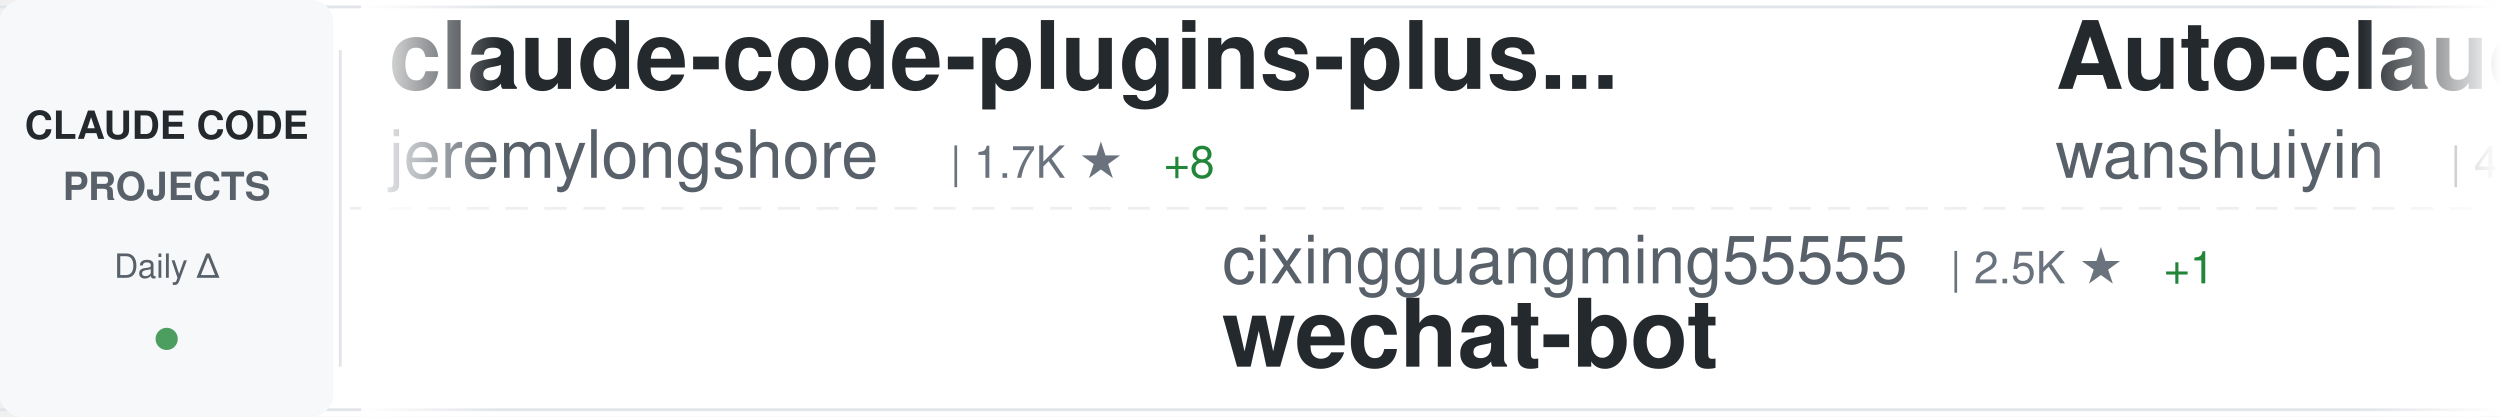
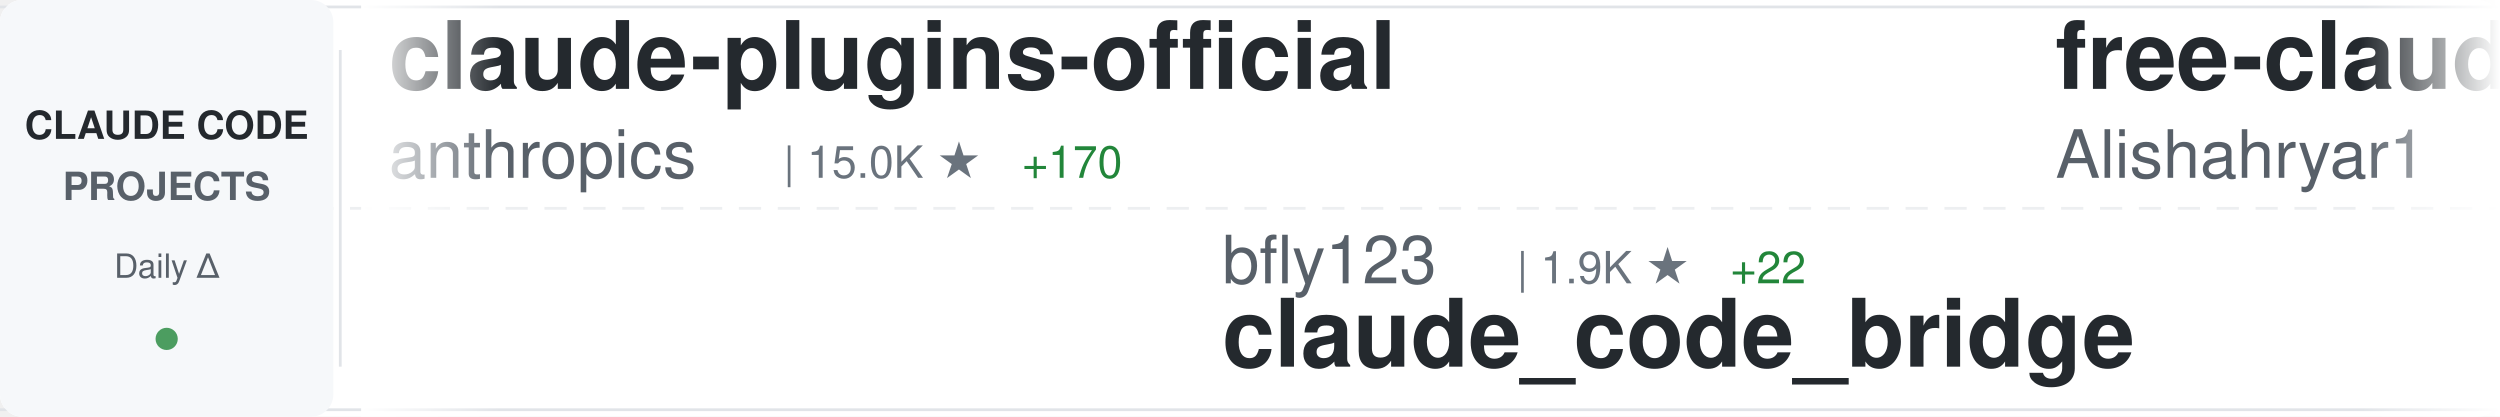
<svg xmlns="http://www.w3.org/2000/svg" width="900" height="150">
  <defs>
    <linearGradient id="awesomeLeftFade" x1="0%" y1="0%" x2="100%" y2="0%">
      <stop offset="0%" style="stop-color:#ffffff;stop-opacity:1" />
      <stop offset="100%" style="stop-color:#ffffff;stop-opacity:0" />
    </linearGradient>
    <linearGradient id="awesomeRightFade" x1="0%" y1="0%" x2="100%" y2="0%">
      <stop offset="0%" style="stop-color:#ffffff;stop-opacity:0" />
      <stop offset="100%" style="stop-color:#ffffff;stop-opacity:1" />
    </linearGradient>
  </defs>
  <rect width="900" height="150" fill="#ffffff" rx="8" />
  <rect x="0" y="2" width="900" height="1" fill="#e1e4e8" />
  <rect x="0" y="147" width="900" height="1" fill="#e1e4e8" />
  <line x1="0" y1="75" x2="900" y2="75" stroke="#e1e4e8" stroke-width="1" stroke-dasharray="8 6" opacity="0.6" />
  <rect x="0" y="0" width="120" height="150" fill="#f6f8fa" rx="8" />
  <text x="60" y="50" font-family="-apple-system, BlinkMacSystemFont, 'Segoe UI', Helvetica, Arial, sans-serif" font-size="14" font-weight="600" fill="#24292e" text-anchor="middle">CLAUDE CODE</text>
  <text x="60" y="72" font-family="-apple-system, BlinkMacSystemFont, 'Segoe UI', Helvetica, Arial, sans-serif" font-size="14" font-weight="600" fill="#586069" text-anchor="middle">PROJECTS</text>
  <text x="60" y="100" font-family="-apple-system, BlinkMacSystemFont, 'Segoe UI', Helvetica, Arial, sans-serif" font-size="12" font-weight="500" fill="#586069" text-anchor="middle">Daily Δ</text>
  <circle cx="60" cy="122" r="4" fill="#22863a" opacity="0.8" />
  <rect x="122" y="18" width="1" height="114" fill="#e1e4e8" />
  <clipPath id="awesomeTickerClip">
    <rect x="130" y="0" width="770" height="150" />
  </clipPath>
  <g clip-path="url(#awesomeTickerClip)">
    <g id="awesomeTickerItems">
      <animateTransform attributeName="transform" attributeType="XML" type="translate" from="0 0" to="-3000 0" dur="54s" repeatCount="indefinite" />
      <g transform="translate(0, 0)">
-         <text x="140" y="32" font-family="-apple-system, BlinkMacSystemFont, 'Segoe UI', Helvetica, Arial, sans-serif" font-size="34" font-weight="600" fill="#24292e">claude-code-plugins-plus...</text>
-         <text x="140" y="64" font-family="-apple-system, BlinkMacSystemFont, 'Segoe UI', Helvetica, Arial, sans-serif" font-size="24" font-weight="400" fill="#586069">jeremylongshore</text>
-         <text x="342" y="64" font-family="-apple-system, BlinkMacSystemFont, 'Segoe UI', Helvetica, Arial, sans-serif" font-size="16" font-weight="500" fill="#6a737d">| 1.7K ★</text>
-         <text x="419" y="64" font-family="-apple-system, BlinkMacSystemFont, 'Segoe UI', Helvetica, Arial, sans-serif" font-size="16" font-weight="500" fill="#22863a"> +8</text>
+         <text x="140" y="32" font-family="-apple-system, BlinkMacSystemFont, 'Segoe UI', Helvetica, Arial, sans-serif" font-size="34" font-weight="600" fill="#24292e">claude-plugins-official</text>
+         <text x="140" y="64" font-family="-apple-system, BlinkMacSystemFont, 'Segoe UI', Helvetica, Arial, sans-serif" font-size="24" font-weight="400" fill="#586069">anthropics</text>
+         <text x="282" y="64" font-family="-apple-system, BlinkMacSystemFont, 'Segoe UI', Helvetica, Arial, sans-serif" font-size="16" font-weight="500" fill="#6a737d">| 15.0K ★</text>
+         <text x="368" y="64" font-family="-apple-system, BlinkMacSystemFont, 'Segoe UI', Helvetica, Arial, sans-serif" font-size="16" font-weight="500" fill="#22863a"> +170</text>
      </g>
      <g transform="translate(300, 0)">
-         <text x="140" y="102" font-family="-apple-system, BlinkMacSystemFont, 'Segoe UI', Helvetica, Arial, sans-serif" font-size="24" font-weight="400" fill="#586069">cixingguangming55555</text>
-         <text x="402" y="102" font-family="-apple-system, BlinkMacSystemFont, 'Segoe UI', Helvetica, Arial, sans-serif" font-size="16" font-weight="500" fill="#6a737d">| 2.5K ★</text>
-         <text x="479" y="102" font-family="-apple-system, BlinkMacSystemFont, 'Segoe UI', Helvetica, Arial, sans-serif" font-size="16" font-weight="500" fill="#22863a"> +1</text>
-         <text x="140" y="132" font-family="-apple-system, BlinkMacSystemFont, 'Segoe UI', Helvetica, Arial, sans-serif" font-size="34" font-weight="600" fill="#24292e">wechat-bot</text>
+         <text x="140" y="102" font-family="-apple-system, BlinkMacSystemFont, 'Segoe UI', Helvetica, Arial, sans-serif" font-size="24" font-weight="400" fill="#586069">bfly123</text>
+         <text x="246" y="102" font-family="-apple-system, BlinkMacSystemFont, 'Segoe UI', Helvetica, Arial, sans-serif" font-size="16" font-weight="500" fill="#6a737d">| 1.9K ★</text>
+         <text x="323" y="102" font-family="-apple-system, BlinkMacSystemFont, 'Segoe UI', Helvetica, Arial, sans-serif" font-size="16" font-weight="500" fill="#22863a"> +22</text>
+         <text x="140" y="132" font-family="-apple-system, BlinkMacSystemFont, 'Segoe UI', Helvetica, Arial, sans-serif" font-size="34" font-weight="600" fill="#24292e">claude_code_bridge</text>
      </g>
      <g transform="translate(600, 0)">
-         <text x="140" y="32" font-family="-apple-system, BlinkMacSystemFont, 'Segoe UI', Helvetica, Arial, sans-serif" font-size="34" font-weight="600" fill="#24292e">Auto-claude-code-researc...</text>
-         <text x="140" y="64" font-family="-apple-system, BlinkMacSystemFont, 'Segoe UI', Helvetica, Arial, sans-serif" font-size="24" font-weight="400" fill="#586069">wanshuiyin</text>
-         <text x="282" y="64" font-family="-apple-system, BlinkMacSystemFont, 'Segoe UI', Helvetica, Arial, sans-serif" font-size="16" font-weight="500" fill="#6a737d">| 4.4K ★</text>
-         <text x="359" y="64" font-family="-apple-system, BlinkMacSystemFont, 'Segoe UI', Helvetica, Arial, sans-serif" font-size="16" font-weight="500" fill="#22863a"> +174</text>
+         <text x="140" y="32" font-family="-apple-system, BlinkMacSystemFont, 'Segoe UI', Helvetica, Arial, sans-serif" font-size="34" font-weight="600" fill="#24292e">free-claude-code</text>
+         <text x="140" y="64" font-family="-apple-system, BlinkMacSystemFont, 'Segoe UI', Helvetica, Arial, sans-serif" font-size="24" font-weight="400" fill="#586069">Alishahryar1</text>
+         <text x="306" y="64" font-family="-apple-system, BlinkMacSystemFont, 'Segoe UI', Helvetica, Arial, sans-serif" font-size="16" font-weight="500" fill="#6a737d">| 1.2K ★</text>
+         <text x="383" y="64" font-family="-apple-system, BlinkMacSystemFont, 'Segoe UI', Helvetica, Arial, sans-serif" font-size="16" font-weight="500" fill="#22863a"> +18</text>
      </g>
      <g transform="translate(900, 0)">
-         <text x="140" y="102" font-family="-apple-system, BlinkMacSystemFont, 'Segoe UI', Helvetica, Arial, sans-serif" font-size="24" font-weight="400" fill="#586069">popup-studio-ai</text>
-         <text x="342" y="102" font-family="-apple-system, BlinkMacSystemFont, 'Segoe UI', Helvetica, Arial, sans-serif" font-size="16" font-weight="500" fill="#6a737d">| 443 ★</text>
-         <text x="410" y="102" font-family="-apple-system, BlinkMacSystemFont, 'Segoe UI', Helvetica, Arial, sans-serif" font-size="16" font-weight="500" fill="#22863a"> +8</text>
-         <text x="140" y="132" font-family="-apple-system, BlinkMacSystemFont, 'Segoe UI', Helvetica, Arial, sans-serif" font-size="34" font-weight="600" fill="#24292e">bkit-claude-code</text>
+         <text x="140" y="102" font-family="-apple-system, BlinkMacSystemFont, 'Segoe UI', Helvetica, Arial, sans-serif" font-size="24" font-weight="400" fill="#586069">numman-ali</text>
+         <text x="282" y="102" font-family="-apple-system, BlinkMacSystemFont, 'Segoe UI', Helvetica, Arial, sans-serif" font-size="16" font-weight="500" fill="#6a737d">| 9.3K ★</text>
+         <text x="359" y="102" font-family="-apple-system, BlinkMacSystemFont, 'Segoe UI', Helvetica, Arial, sans-serif" font-size="16" font-weight="500" fill="#22863a"> +21</text>
+         <text x="140" y="132" font-family="-apple-system, BlinkMacSystemFont, 'Segoe UI', Helvetica, Arial, sans-serif" font-size="34" font-weight="600" fill="#24292e">openskills</text>
      </g>
      <g transform="translate(1200, 0)">
-         <text x="140" y="32" font-family="-apple-system, BlinkMacSystemFont, 'Segoe UI', Helvetica, Arial, sans-serif" font-size="34" font-weight="600" fill="#24292e">ralph-claude-code</text>
-         <text x="140" y="64" font-family="-apple-system, BlinkMacSystemFont, 'Segoe UI', Helvetica, Arial, sans-serif" font-size="24" font-weight="400" fill="#586069">frankbria</text>
-         <text x="270" y="64" font-family="-apple-system, BlinkMacSystemFont, 'Segoe UI', Helvetica, Arial, sans-serif" font-size="16" font-weight="500" fill="#6a737d">| 8.2K ★</text>
-         <text x="347" y="64" font-family="-apple-system, BlinkMacSystemFont, 'Segoe UI', Helvetica, Arial, sans-serif" font-size="16" font-weight="500" fill="#22863a"> +21</text>
+         <text x="140" y="32" font-family="-apple-system, BlinkMacSystemFont, 'Segoe UI', Helvetica, Arial, sans-serif" font-size="34" font-weight="600" fill="#24292e">claude-code-mcp</text>
+         <text x="140" y="64" font-family="-apple-system, BlinkMacSystemFont, 'Segoe UI', Helvetica, Arial, sans-serif" font-size="24" font-weight="400" fill="#586069">steipete</text>
+         <text x="258" y="64" font-family="-apple-system, BlinkMacSystemFont, 'Segoe UI', Helvetica, Arial, sans-serif" font-size="16" font-weight="500" fill="#6a737d">| 1.2K ★</text>
+         <text x="335" y="64" font-family="-apple-system, BlinkMacSystemFont, 'Segoe UI', Helvetica, Arial, sans-serif" font-size="16" font-weight="500" fill="#22863a"> +2</text>
      </g>
      <g transform="translate(1500, 0)">
-         <text x="140" y="102" font-family="-apple-system, BlinkMacSystemFont, 'Segoe UI', Helvetica, Arial, sans-serif" font-size="24" font-weight="400" fill="#586069">Piebald-AI</text>
-         <text x="282" y="102" font-family="-apple-system, BlinkMacSystemFont, 'Segoe UI', Helvetica, Arial, sans-serif" font-size="16" font-weight="500" fill="#6a737d">| 6.8K ★</text>
-         <text x="359" y="102" font-family="-apple-system, BlinkMacSystemFont, 'Segoe UI', Helvetica, Arial, sans-serif" font-size="16" font-weight="500" fill="#22863a"> +103</text>
-         <text x="140" y="132" font-family="-apple-system, BlinkMacSystemFont, 'Segoe UI', Helvetica, Arial, sans-serif" font-size="34" font-weight="600" fill="#24292e">claude-code-system-promp...</text>
+         <text x="140" y="102" font-family="-apple-system, BlinkMacSystemFont, 'Segoe UI', Helvetica, Arial, sans-serif" font-size="24" font-weight="400" fill="#586069">edmund-io</text>
+         <text x="270" y="102" font-family="-apple-system, BlinkMacSystemFont, 'Segoe UI', Helvetica, Arial, sans-serif" font-size="16" font-weight="500" fill="#6a737d">| 1.4K ★</text>
+         <text x="347" y="102" font-family="-apple-system, BlinkMacSystemFont, 'Segoe UI', Helvetica, Arial, sans-serif" font-size="16" font-weight="500" fill="#22863a"> +5</text>
+         <text x="140" y="132" font-family="-apple-system, BlinkMacSystemFont, 'Segoe UI', Helvetica, Arial, sans-serif" font-size="34" font-weight="600" fill="#24292e">edmunds-claude-code</text>
      </g>
      <g transform="translate(1800, 0)">
        <text x="140" y="32" font-family="-apple-system, BlinkMacSystemFont, 'Segoe UI', Helvetica, Arial, sans-serif" font-size="34" font-weight="600" fill="#24292e">claude-code-guide</text>
-         <text x="140" y="64" font-family="-apple-system, BlinkMacSystemFont, 'Segoe UI', Helvetica, Arial, sans-serif" font-size="24" font-weight="400" fill="#586069">Cranot</text>
-         <text x="234" y="64" font-family="-apple-system, BlinkMacSystemFont, 'Segoe UI', Helvetica, Arial, sans-serif" font-size="16" font-weight="500" fill="#6a737d">| 2.5K ★</text>
-         <text x="311" y="64" font-family="-apple-system, BlinkMacSystemFont, 'Segoe UI', Helvetica, Arial, sans-serif" font-size="16" font-weight="500" fill="#22863a"> +7</text>
+         <text x="140" y="64" font-family="-apple-system, BlinkMacSystemFont, 'Segoe UI', Helvetica, Arial, sans-serif" font-size="24" font-weight="400" fill="#586069">zebbern</text>
+         <text x="246" y="64" font-family="-apple-system, BlinkMacSystemFont, 'Segoe UI', Helvetica, Arial, sans-serif" font-size="16" font-weight="500" fill="#6a737d">| 3.7K ★</text>
+         <text x="323" y="64" font-family="-apple-system, BlinkMacSystemFont, 'Segoe UI', Helvetica, Arial, sans-serif" font-size="16" font-weight="500" fill="#22863a"> +7</text>
      </g>
      <g transform="translate(2100, 0)">
-         <text x="140" y="102" font-family="-apple-system, BlinkMacSystemFont, 'Segoe UI', Helvetica, Arial, sans-serif" font-size="24" font-weight="400" fill="#586069">fuergaosi233</text>
-         <text x="306" y="102" font-family="-apple-system, BlinkMacSystemFont, 'Segoe UI', Helvetica, Arial, sans-serif" font-size="16" font-weight="500" fill="#6a737d">| 2.3K ★</text>
-         <text x="383" y="102" font-family="-apple-system, BlinkMacSystemFont, 'Segoe UI', Helvetica, Arial, sans-serif" font-size="16" font-weight="500" fill="#22863a"> +13</text>
-         <text x="140" y="132" font-family="-apple-system, BlinkMacSystemFont, 'Segoe UI', Helvetica, Arial, sans-serif" font-size="34" font-weight="600" fill="#24292e">claude-code-proxy</text>
+         <text x="140" y="102" font-family="-apple-system, BlinkMacSystemFont, 'Segoe UI', Helvetica, Arial, sans-serif" font-size="24" font-weight="400" fill="#586069">Yuyz0112</text>
+         <text x="258" y="102" font-family="-apple-system, BlinkMacSystemFont, 'Segoe UI', Helvetica, Arial, sans-serif" font-size="16" font-weight="500" fill="#6a737d">| 2.3K ★</text>
+         <text x="335" y="102" font-family="-apple-system, BlinkMacSystemFont, 'Segoe UI', Helvetica, Arial, sans-serif" font-size="16" font-weight="500" fill="#22863a"> +5</text>
+         <text x="140" y="132" font-family="-apple-system, BlinkMacSystemFont, 'Segoe UI', Helvetica, Arial, sans-serif" font-size="34" font-weight="600" fill="#24292e">claude-code-reverse</text>
      </g>
      <g transform="translate(2400, 0)">
-         <text x="140" y="32" font-family="-apple-system, BlinkMacSystemFont, 'Segoe UI', Helvetica, Arial, sans-serif" font-size="34" font-weight="600" fill="#24292e">claude-code-action</text>
-         <text x="140" y="64" font-family="-apple-system, BlinkMacSystemFont, 'Segoe UI', Helvetica, Arial, sans-serif" font-size="24" font-weight="400" fill="#586069">anthropics</text>
-         <text x="282" y="64" font-family="-apple-system, BlinkMacSystemFont, 'Segoe UI', Helvetica, Arial, sans-serif" font-size="16" font-weight="500" fill="#6a737d">| 6.7K ★</text>
-         <text x="359" y="64" font-family="-apple-system, BlinkMacSystemFont, 'Segoe UI', Helvetica, Arial, sans-serif" font-size="16" font-weight="500" fill="#22863a"> +41</text>
+         <text x="140" y="32" font-family="-apple-system, BlinkMacSystemFont, 'Segoe UI', Helvetica, Arial, sans-serif" font-size="34" font-weight="600" fill="#24292e">claude-code-docs</text>
+         <text x="140" y="64" font-family="-apple-system, BlinkMacSystemFont, 'Segoe UI', Helvetica, Arial, sans-serif" font-size="24" font-weight="400" fill="#586069">ericbuess</text>
+         <text x="270" y="64" font-family="-apple-system, BlinkMacSystemFont, 'Segoe UI', Helvetica, Arial, sans-serif" font-size="16" font-weight="500" fill="#6a737d">| 756 ★</text>
+         <text x="338" y="64" font-family="-apple-system, BlinkMacSystemFont, 'Segoe UI', Helvetica, Arial, sans-serif" font-size="16" font-weight="500" fill="#22863a"> +2</text>
      </g>
      <g transform="translate(2700, 0)">
-         <text x="140" y="102" font-family="-apple-system, BlinkMacSystemFont, 'Segoe UI', Helvetica, Arial, sans-serif" font-size="24" font-weight="400" fill="#586069">siteboon</text>
-         <text x="258" y="102" font-family="-apple-system, BlinkMacSystemFont, 'Segoe UI', Helvetica, Arial, sans-serif" font-size="16" font-weight="500" fill="#6a737d">| 9.0K ★</text>
-         <text x="335" y="102" font-family="-apple-system, BlinkMacSystemFont, 'Segoe UI', Helvetica, Arial, sans-serif" font-size="16" font-weight="500" fill="#22863a"> +44</text>
-         <text x="140" y="132" font-family="-apple-system, BlinkMacSystemFont, 'Segoe UI', Helvetica, Arial, sans-serif" font-size="34" font-weight="600" fill="#24292e">claudecodeui</text>
+         <text x="140" y="102" font-family="-apple-system, BlinkMacSystemFont, 'Segoe UI', Helvetica, Arial, sans-serif" font-size="24" font-weight="400" fill="#586069">revfactory</text>
+         <text x="282" y="102" font-family="-apple-system, BlinkMacSystemFont, 'Segoe UI', Helvetica, Arial, sans-serif" font-size="16" font-weight="500" fill="#6a737d">| 766 ★</text>
+         <text x="350" y="102" font-family="-apple-system, BlinkMacSystemFont, 'Segoe UI', Helvetica, Arial, sans-serif" font-size="16" font-weight="500" fill="#22863a"> +1</text>
+         <text x="140" y="132" font-family="-apple-system, BlinkMacSystemFont, 'Segoe UI', Helvetica, Arial, sans-serif" font-size="34" font-weight="600" fill="#24292e">claude-code-mastering</text>
      </g>
      <g transform="translate(3000, 0)">
-         <text x="140" y="32" font-family="-apple-system, BlinkMacSystemFont, 'Segoe UI', Helvetica, Arial, sans-serif" font-size="34" font-weight="600" fill="#24292e">claude-code-plugins-plus...</text>
-         <text x="140" y="64" font-family="-apple-system, BlinkMacSystemFont, 'Segoe UI', Helvetica, Arial, sans-serif" font-size="24" font-weight="400" fill="#586069">jeremylongshore</text>
-         <text x="342" y="64" font-family="-apple-system, BlinkMacSystemFont, 'Segoe UI', Helvetica, Arial, sans-serif" font-size="16" font-weight="500" fill="#6a737d">| 1.7K ★</text>
-         <text x="419" y="64" font-family="-apple-system, BlinkMacSystemFont, 'Segoe UI', Helvetica, Arial, sans-serif" font-size="16" font-weight="500" fill="#22863a"> +8</text>
+         <text x="140" y="32" font-family="-apple-system, BlinkMacSystemFont, 'Segoe UI', Helvetica, Arial, sans-serif" font-size="34" font-weight="600" fill="#24292e">claude-plugins-official</text>
+         <text x="140" y="64" font-family="-apple-system, BlinkMacSystemFont, 'Segoe UI', Helvetica, Arial, sans-serif" font-size="24" font-weight="400" fill="#586069">anthropics</text>
+         <text x="282" y="64" font-family="-apple-system, BlinkMacSystemFont, 'Segoe UI', Helvetica, Arial, sans-serif" font-size="16" font-weight="500" fill="#6a737d">| 15.0K ★</text>
+         <text x="368" y="64" font-family="-apple-system, BlinkMacSystemFont, 'Segoe UI', Helvetica, Arial, sans-serif" font-size="16" font-weight="500" fill="#22863a"> +170</text>
      </g>
      <g transform="translate(3300, 0)">
-         <text x="140" y="102" font-family="-apple-system, BlinkMacSystemFont, 'Segoe UI', Helvetica, Arial, sans-serif" font-size="24" font-weight="400" fill="#586069">cixingguangming55555</text>
-         <text x="402" y="102" font-family="-apple-system, BlinkMacSystemFont, 'Segoe UI', Helvetica, Arial, sans-serif" font-size="16" font-weight="500" fill="#6a737d">| 2.5K ★</text>
-         <text x="479" y="102" font-family="-apple-system, BlinkMacSystemFont, 'Segoe UI', Helvetica, Arial, sans-serif" font-size="16" font-weight="500" fill="#22863a"> +1</text>
-         <text x="140" y="132" font-family="-apple-system, BlinkMacSystemFont, 'Segoe UI', Helvetica, Arial, sans-serif" font-size="34" font-weight="600" fill="#24292e">wechat-bot</text>
+         <text x="140" y="102" font-family="-apple-system, BlinkMacSystemFont, 'Segoe UI', Helvetica, Arial, sans-serif" font-size="24" font-weight="400" fill="#586069">bfly123</text>
+         <text x="246" y="102" font-family="-apple-system, BlinkMacSystemFont, 'Segoe UI', Helvetica, Arial, sans-serif" font-size="16" font-weight="500" fill="#6a737d">| 1.9K ★</text>
+         <text x="323" y="102" font-family="-apple-system, BlinkMacSystemFont, 'Segoe UI', Helvetica, Arial, sans-serif" font-size="16" font-weight="500" fill="#22863a"> +22</text>
+         <text x="140" y="132" font-family="-apple-system, BlinkMacSystemFont, 'Segoe UI', Helvetica, Arial, sans-serif" font-size="34" font-weight="600" fill="#24292e">claude_code_bridge</text>
      </g>
      <g transform="translate(3600, 0)">
-         <text x="140" y="32" font-family="-apple-system, BlinkMacSystemFont, 'Segoe UI', Helvetica, Arial, sans-serif" font-size="34" font-weight="600" fill="#24292e">Auto-claude-code-researc...</text>
-         <text x="140" y="64" font-family="-apple-system, BlinkMacSystemFont, 'Segoe UI', Helvetica, Arial, sans-serif" font-size="24" font-weight="400" fill="#586069">wanshuiyin</text>
-         <text x="282" y="64" font-family="-apple-system, BlinkMacSystemFont, 'Segoe UI', Helvetica, Arial, sans-serif" font-size="16" font-weight="500" fill="#6a737d">| 4.4K ★</text>
-         <text x="359" y="64" font-family="-apple-system, BlinkMacSystemFont, 'Segoe UI', Helvetica, Arial, sans-serif" font-size="16" font-weight="500" fill="#22863a"> +174</text>
+         <text x="140" y="32" font-family="-apple-system, BlinkMacSystemFont, 'Segoe UI', Helvetica, Arial, sans-serif" font-size="34" font-weight="600" fill="#24292e">free-claude-code</text>
+         <text x="140" y="64" font-family="-apple-system, BlinkMacSystemFont, 'Segoe UI', Helvetica, Arial, sans-serif" font-size="24" font-weight="400" fill="#586069">Alishahryar1</text>
+         <text x="306" y="64" font-family="-apple-system, BlinkMacSystemFont, 'Segoe UI', Helvetica, Arial, sans-serif" font-size="16" font-weight="500" fill="#6a737d">| 1.2K ★</text>
+         <text x="383" y="64" font-family="-apple-system, BlinkMacSystemFont, 'Segoe UI', Helvetica, Arial, sans-serif" font-size="16" font-weight="500" fill="#22863a"> +18</text>
      </g>
      <g transform="translate(3900, 0)">
-         <text x="140" y="102" font-family="-apple-system, BlinkMacSystemFont, 'Segoe UI', Helvetica, Arial, sans-serif" font-size="24" font-weight="400" fill="#586069">popup-studio-ai</text>
-         <text x="342" y="102" font-family="-apple-system, BlinkMacSystemFont, 'Segoe UI', Helvetica, Arial, sans-serif" font-size="16" font-weight="500" fill="#6a737d">| 443 ★</text>
-         <text x="410" y="102" font-family="-apple-system, BlinkMacSystemFont, 'Segoe UI', Helvetica, Arial, sans-serif" font-size="16" font-weight="500" fill="#22863a"> +8</text>
-         <text x="140" y="132" font-family="-apple-system, BlinkMacSystemFont, 'Segoe UI', Helvetica, Arial, sans-serif" font-size="34" font-weight="600" fill="#24292e">bkit-claude-code</text>
+         <text x="140" y="102" font-family="-apple-system, BlinkMacSystemFont, 'Segoe UI', Helvetica, Arial, sans-serif" font-size="24" font-weight="400" fill="#586069">numman-ali</text>
+         <text x="282" y="102" font-family="-apple-system, BlinkMacSystemFont, 'Segoe UI', Helvetica, Arial, sans-serif" font-size="16" font-weight="500" fill="#6a737d">| 9.3K ★</text>
+         <text x="359" y="102" font-family="-apple-system, BlinkMacSystemFont, 'Segoe UI', Helvetica, Arial, sans-serif" font-size="16" font-weight="500" fill="#22863a"> +21</text>
+         <text x="140" y="132" font-family="-apple-system, BlinkMacSystemFont, 'Segoe UI', Helvetica, Arial, sans-serif" font-size="34" font-weight="600" fill="#24292e">openskills</text>
      </g>
    </g>
  </g>
  <rect x="130" y="0" width="50" height="150" fill="url(#awesomeLeftFade)" />
  <rect x="850" y="0" width="50" height="150" fill="url(#awesomeRightFade)" />
</svg>
